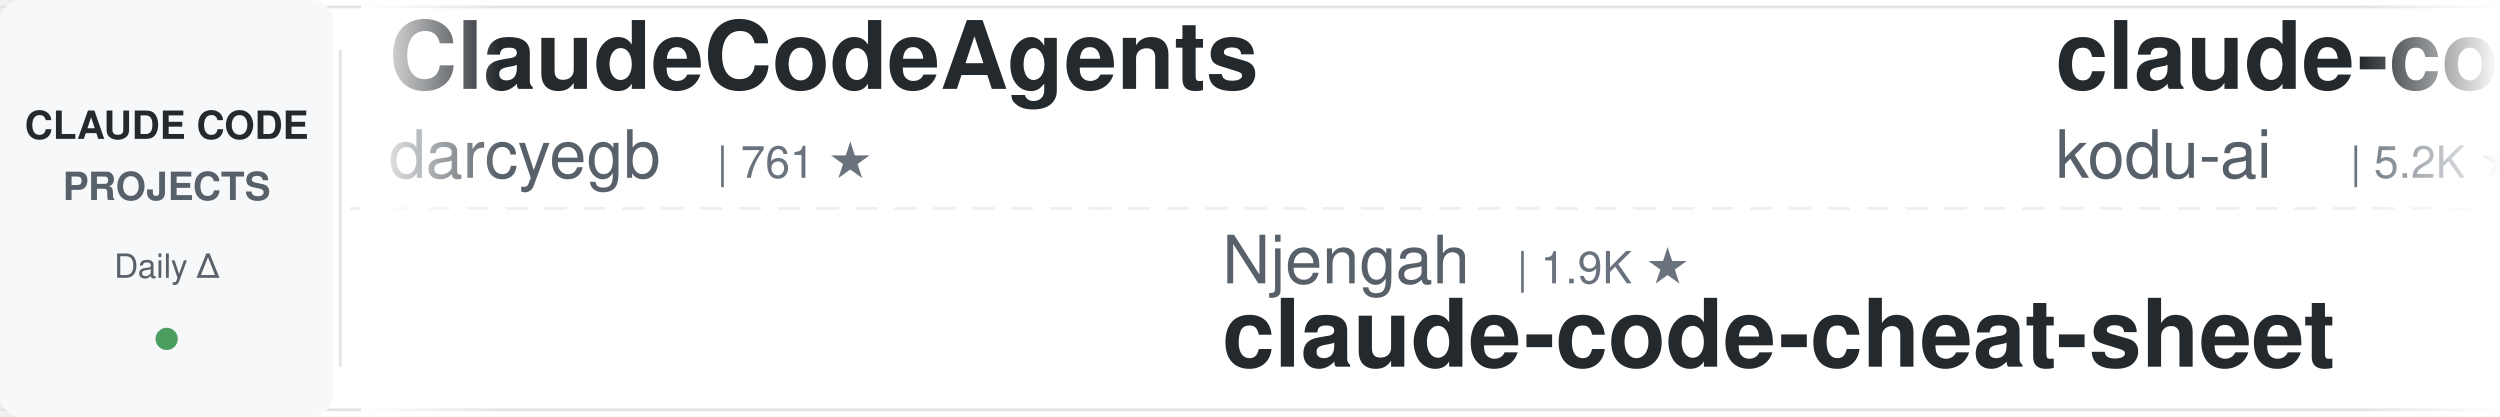
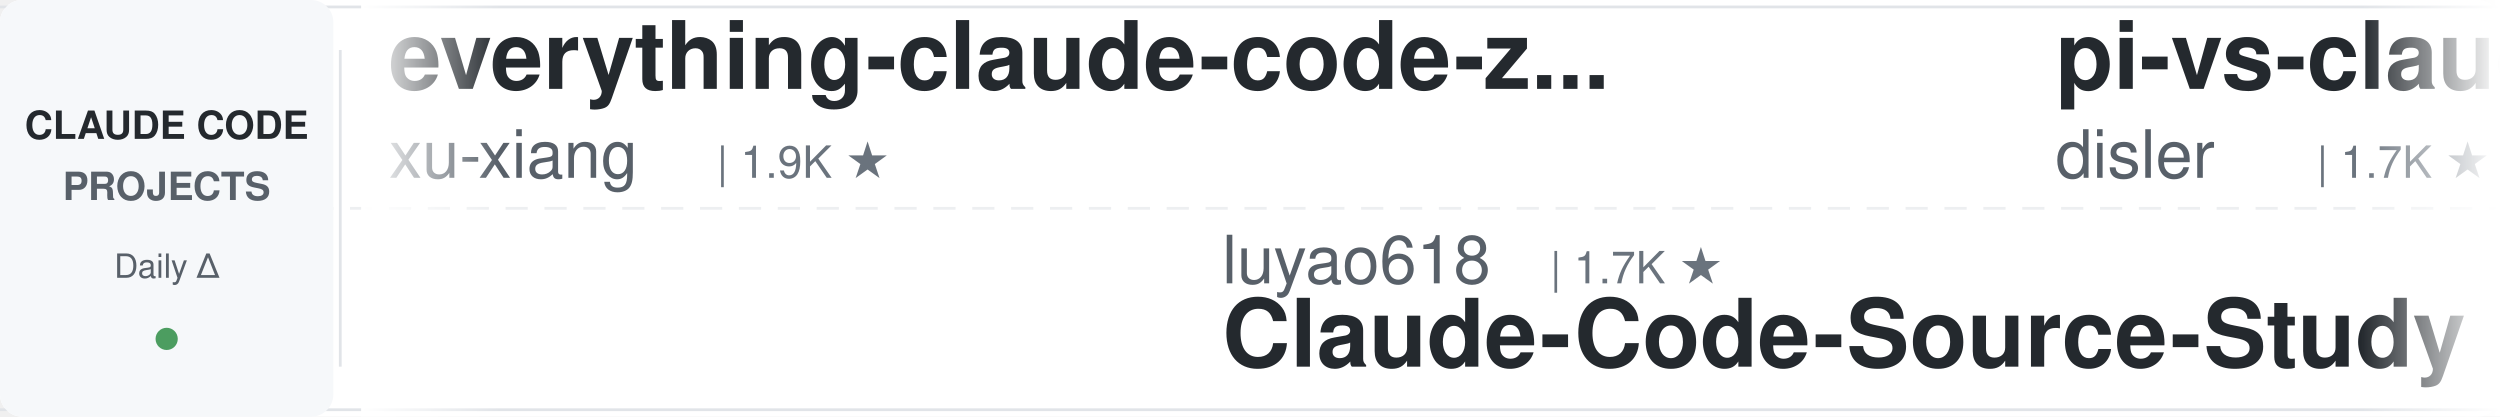
<svg xmlns="http://www.w3.org/2000/svg" width="900" height="150">
  <defs>
    <linearGradient id="leftFade" x1="0%" y1="0%" x2="100%" y2="0%">
      <stop offset="0%" style="stop-color:#ffffff;stop-opacity:1" />
      <stop offset="100%" style="stop-color:#ffffff;stop-opacity:0" />
    </linearGradient>
    <linearGradient id="rightFade" x1="0%" y1="0%" x2="100%" y2="0%">
      <stop offset="0%" style="stop-color:#ffffff;stop-opacity:0" />
      <stop offset="100%" style="stop-color:#ffffff;stop-opacity:1" />
    </linearGradient>
  </defs>
  <rect width="900" height="150" fill="#ffffff" rx="8" />
  <rect x="0" y="2" width="900" height="1" fill="#e1e4e8" />
  <rect x="0" y="147" width="900" height="1" fill="#e1e4e8" />
  <line x1="0" y1="75" x2="900" y2="75" stroke="#e1e4e8" stroke-width="1" stroke-dasharray="8 6" opacity="0.6" />
  <rect x="0" y="0" width="120" height="150" fill="#f6f8fa" rx="8" />
  <text x="60" y="50" font-family="-apple-system, BlinkMacSystemFont, 'Segoe UI', Helvetica, Arial, sans-serif" font-size="14" font-weight="600" fill="#24292e" text-anchor="middle">CLAUDE CODE</text>
  <text x="60" y="72" font-family="-apple-system, BlinkMacSystemFont, 'Segoe UI', Helvetica, Arial, sans-serif" font-size="14" font-weight="600" fill="#586069" text-anchor="middle">PROJECTS</text>
  <text x="60" y="100" font-family="-apple-system, BlinkMacSystemFont, 'Segoe UI', Helvetica, Arial, sans-serif" font-size="12" font-weight="500" fill="#586069" text-anchor="middle">Daily Δ</text>
  <circle cx="60" cy="122" r="4" fill="#22863a" opacity="0.8" />
  <rect x="122" y="18" width="1" height="114" fill="#e1e4e8" />
  <clipPath id="tickerClip">
    <rect x="130" y="0" width="770" height="150" />
  </clipPath>
  <g clip-path="url(#tickerClip)">
    <g id="tickerItems">
      <animateTransform attributeName="transform" attributeType="XML" type="translate" from="0 0" to="-3000 0" dur="54s" repeatCount="indefinite" />
      <g transform="translate(0, 0)">
-         <text x="140" y="32" font-family="-apple-system, BlinkMacSystemFont, 'Segoe UI', Helvetica, Arial, sans-serif" font-size="34" font-weight="600" fill="#24292e">ClaudeCodeAgents</text>
-         <text x="140" y="64" font-family="-apple-system, BlinkMacSystemFont, 'Segoe UI', Helvetica, Arial, sans-serif" font-size="24" font-weight="400" fill="#586069">darcyegb</text>
-         <text x="258" y="64" font-family="-apple-system, BlinkMacSystemFont, 'Segoe UI', Helvetica, Arial, sans-serif" font-size="16" font-weight="500" fill="#6a737d">| 761 ★</text>
+         <text x="140" y="32" font-family="-apple-system, BlinkMacSystemFont, 'Segoe UI', Helvetica, Arial, sans-serif" font-size="34" font-weight="600" fill="#24292e">everything-claude-code-z...</text>
+         <text x="140" y="64" font-family="-apple-system, BlinkMacSystemFont, 'Segoe UI', Helvetica, Arial, sans-serif" font-size="24" font-weight="400" fill="#586069">xu-xiang</text>
+         <text x="258" y="64" font-family="-apple-system, BlinkMacSystemFont, 'Segoe UI', Helvetica, Arial, sans-serif" font-size="16" font-weight="500" fill="#6a737d">| 1.9K ★</text>
      </g>
      <g transform="translate(300, 0)">
-         <text x="140" y="102" font-family="-apple-system, BlinkMacSystemFont, 'Segoe UI', Helvetica, Arial, sans-serif" font-size="24" font-weight="400" fill="#586069">Njengah</text>
-         <text x="246" y="102" font-family="-apple-system, BlinkMacSystemFont, 'Segoe UI', Helvetica, Arial, sans-serif" font-size="16" font-weight="500" fill="#6a737d">| 1.9K ★</text>
-         <text x="140" y="132" font-family="-apple-system, BlinkMacSystemFont, 'Segoe UI', Helvetica, Arial, sans-serif" font-size="34" font-weight="600" fill="#24292e">claude-code-cheat-sheet</text>
+         <text x="140" y="102" font-family="-apple-system, BlinkMacSystemFont, 'Segoe UI', Helvetica, Arial, sans-serif" font-size="24" font-weight="400" fill="#586069">luyao618</text>
+         <text x="258" y="102" font-family="-apple-system, BlinkMacSystemFont, 'Segoe UI', Helvetica, Arial, sans-serif" font-size="16" font-weight="500" fill="#6a737d">| 1.7K ★</text>
+         <text x="140" y="132" font-family="-apple-system, BlinkMacSystemFont, 'Segoe UI', Helvetica, Arial, sans-serif" font-size="34" font-weight="600" fill="#24292e">Claude-Code-Source-Study</text>
      </g>
      <g transform="translate(600, 0)">
-         <text x="140" y="32" font-family="-apple-system, BlinkMacSystemFont, 'Segoe UI', Helvetica, Arial, sans-serif" font-size="34" font-weight="600" fill="#24292e">claude-coder</text>
-         <text x="140" y="64" font-family="-apple-system, BlinkMacSystemFont, 'Segoe UI', Helvetica, Arial, sans-serif" font-size="24" font-weight="400" fill="#586069">kodu-ai</text>
-         <text x="246" y="64" font-family="-apple-system, BlinkMacSystemFont, 'Segoe UI', Helvetica, Arial, sans-serif" font-size="16" font-weight="500" fill="#6a737d">| 5.2K ★</text>
+         <text x="140" y="32" font-family="-apple-system, BlinkMacSystemFont, 'Segoe UI', Helvetica, Arial, sans-serif" font-size="34" font-weight="600" fill="#24292e">pi-vs-claude-code</text>
+         <text x="140" y="64" font-family="-apple-system, BlinkMacSystemFont, 'Segoe UI', Helvetica, Arial, sans-serif" font-size="24" font-weight="400" fill="#586069">disler</text>
+         <text x="234" y="64" font-family="-apple-system, BlinkMacSystemFont, 'Segoe UI', Helvetica, Arial, sans-serif" font-size="16" font-weight="500" fill="#6a737d">| 1.7K ★</text>
      </g>
      <g transform="translate(900, 0)">
-         <text x="140" y="102" font-family="-apple-system, BlinkMacSystemFont, 'Segoe UI', Helvetica, Arial, sans-serif" font-size="24" font-weight="400" fill="#586069">disler</text>
-         <text x="234" y="102" font-family="-apple-system, BlinkMacSystemFont, 'Segoe UI', Helvetica, Arial, sans-serif" font-size="16" font-weight="500" fill="#6a737d">| 1.7K ★</text>
-         <text x="140" y="132" font-family="-apple-system, BlinkMacSystemFont, 'Segoe UI', Helvetica, Arial, sans-serif" font-size="34" font-weight="600" fill="#24292e">pi-vs-claude-code</text>
+         <text x="140" y="102" font-family="-apple-system, BlinkMacSystemFont, 'Segoe UI', Helvetica, Arial, sans-serif" font-size="24" font-weight="400" fill="#586069">shareAI-lab</text>
+         <text x="294" y="102" font-family="-apple-system, BlinkMacSystemFont, 'Segoe UI', Helvetica, Arial, sans-serif" font-size="16" font-weight="500" fill="#6a737d">| 76.4K ★</text>
+         <text x="140" y="132" font-family="-apple-system, BlinkMacSystemFont, 'Segoe UI', Helvetica, Arial, sans-serif" font-size="34" font-weight="600" fill="#24292e">learn-claude-code</text>
      </g>
      <g transform="translate(1200, 0)">
-         <text x="140" y="32" font-family="-apple-system, BlinkMacSystemFont, 'Segoe UI', Helvetica, Arial, sans-serif" font-size="34" font-weight="600" fill="#24292e">claude_code_src</text>
-         <text x="140" y="64" font-family="-apple-system, BlinkMacSystemFont, 'Segoe UI', Helvetica, Arial, sans-serif" font-size="24" font-weight="400" fill="#586069">ponponon</text>
-         <text x="258" y="64" font-family="-apple-system, BlinkMacSystemFont, 'Segoe UI', Helvetica, Arial, sans-serif" font-size="16" font-weight="500" fill="#6a737d">| 2.3K ★</text>
+         <text x="140" y="32" font-family="-apple-system, BlinkMacSystemFont, 'Segoe UI', Helvetica, Arial, sans-serif" font-size="34" font-weight="600" fill="#24292e">claude-code-source</text>
+         <text x="140" y="64" font-family="-apple-system, BlinkMacSystemFont, 'Segoe UI', Helvetica, Arial, sans-serif" font-size="24" font-weight="400" fill="#586069">JrCx7scC</text>
+         <text x="258" y="64" font-family="-apple-system, BlinkMacSystemFont, 'Segoe UI', Helvetica, Arial, sans-serif" font-size="16" font-weight="500" fill="#6a737d">| 376 ★</text>
      </g>
      <g transform="translate(1500, 0)">
-         <text x="140" y="102" font-family="-apple-system, BlinkMacSystemFont, 'Segoe UI', Helvetica, Arial, sans-serif" font-size="24" font-weight="400" fill="#586069">VILA-Lab</text>
-         <text x="258" y="102" font-family="-apple-system, BlinkMacSystemFont, 'Segoe UI', Helvetica, Arial, sans-serif" font-size="16" font-weight="500" fill="#6a737d">| 2.1K ★</text>
-         <text x="140" y="132" font-family="-apple-system, BlinkMacSystemFont, 'Segoe UI', Helvetica, Arial, sans-serif" font-size="34" font-weight="600" fill="#24292e">Dive-into-Claude-Code</text>
+         <text x="140" y="102" font-family="-apple-system, BlinkMacSystemFont, 'Segoe UI', Helvetica, Arial, sans-serif" font-size="24" font-weight="400" fill="#586069">rohitg00</text>
+         <text x="258" y="102" font-family="-apple-system, BlinkMacSystemFont, 'Segoe UI', Helvetica, Arial, sans-serif" font-size="16" font-weight="500" fill="#6a737d">| 2.6K ★</text>
+         <text x="140" y="132" font-family="-apple-system, BlinkMacSystemFont, 'Segoe UI', Helvetica, Arial, sans-serif" font-size="34" font-weight="600" fill="#24292e">awesome-claude-code-tool...</text>
      </g>
      <g transform="translate(1800, 0)">
-         <text x="140" y="32" font-family="-apple-system, BlinkMacSystemFont, 'Segoe UI', Helvetica, Arial, sans-serif" font-size="34" font-weight="600" fill="#24292e">Claude-Code-Game-Studios</text>
-         <text x="140" y="64" font-family="-apple-system, BlinkMacSystemFont, 'Segoe UI', Helvetica, Arial, sans-serif" font-size="24" font-weight="400" fill="#586069">Donchitos</text>
-         <text x="270" y="64" font-family="-apple-system, BlinkMacSystemFont, 'Segoe UI', Helvetica, Arial, sans-serif" font-size="16" font-weight="500" fill="#6a737d">| 24.9K ★</text>
+         <text x="140" y="32" font-family="-apple-system, BlinkMacSystemFont, 'Segoe UI', Helvetica, Arial, sans-serif" font-size="34" font-weight="600" fill="#24292e">my-claude-code-setup</text>
+         <text x="140" y="64" font-family="-apple-system, BlinkMacSystemFont, 'Segoe UI', Helvetica, Arial, sans-serif" font-size="24" font-weight="400" fill="#586069">centminmod</text>
+         <text x="282" y="64" font-family="-apple-system, BlinkMacSystemFont, 'Segoe UI', Helvetica, Arial, sans-serif" font-size="16" font-weight="500" fill="#6a737d">| 2.6K ★</text>
      </g>
      <g transform="translate(2100, 0)">
-         <text x="140" y="102" font-family="-apple-system, BlinkMacSystemFont, 'Segoe UI', Helvetica, Arial, sans-serif" font-size="24" font-weight="400" fill="#586069">andrew-kramer-inno</text>
-         <text x="378" y="102" font-family="-apple-system, BlinkMacSystemFont, 'Segoe UI', Helvetica, Arial, sans-serif" font-size="16" font-weight="500" fill="#6a737d">| 596 ★</text>
-         <text x="140" y="132" font-family="-apple-system, BlinkMacSystemFont, 'Segoe UI', Helvetica, Arial, sans-serif" font-size="34" font-weight="600" fill="#24292e">claude-code-source-build</text>
+         <text x="140" y="102" font-family="-apple-system, BlinkMacSystemFont, 'Segoe UI', Helvetica, Arial, sans-serif" font-size="24" font-weight="400" fill="#586069">jqueryscript</text>
+         <text x="306" y="102" font-family="-apple-system, BlinkMacSystemFont, 'Segoe UI', Helvetica, Arial, sans-serif" font-size="16" font-weight="500" fill="#6a737d">| 512 ★</text>
+         <text x="140" y="132" font-family="-apple-system, BlinkMacSystemFont, 'Segoe UI', Helvetica, Arial, sans-serif" font-size="34" font-weight="600" fill="#24292e">awesome-claude-code</text>
      </g>
      <g transform="translate(2400, 0)">
-         <text x="140" y="32" font-family="-apple-system, BlinkMacSystemFont, 'Segoe UI', Helvetica, Arial, sans-serif" font-size="34" font-weight="600" fill="#24292e">claude-code-video-toolki...</text>
-         <text x="140" y="64" font-family="-apple-system, BlinkMacSystemFont, 'Segoe UI', Helvetica, Arial, sans-serif" font-size="24" font-weight="400" fill="#586069">digitalsamba</text>
-         <text x="306" y="64" font-family="-apple-system, BlinkMacSystemFont, 'Segoe UI', Helvetica, Arial, sans-serif" font-size="16" font-weight="500" fill="#6a737d">| 2.1K ★</text>
+         <text x="140" y="32" font-family="-apple-system, BlinkMacSystemFont, 'Segoe UI', Helvetica, Arial, sans-serif" font-size="34" font-weight="600" fill="#24292e">claude-code-engineering</text>
+         <text x="140" y="64" font-family="-apple-system, BlinkMacSystemFont, 'Segoe UI', Helvetica, Arial, sans-serif" font-size="24" font-weight="400" fill="#586069">huangjia2019</text>
+         <text x="306" y="64" font-family="-apple-system, BlinkMacSystemFont, 'Segoe UI', Helvetica, Arial, sans-serif" font-size="16" font-weight="500" fill="#6a737d">| 1.1K ★</text>
      </g>
      <g transform="translate(2700, 0)">
-         <text x="140" y="102" font-family="-apple-system, BlinkMacSystemFont, 'Segoe UI', Helvetica, Arial, sans-serif" font-size="24" font-weight="400" fill="#586069">SeemSeam</text>
-         <text x="258" y="102" font-family="-apple-system, BlinkMacSystemFont, 'Segoe UI', Helvetica, Arial, sans-serif" font-size="16" font-weight="500" fill="#6a737d">| 3.5K ★</text>
-         <text x="140" y="132" font-family="-apple-system, BlinkMacSystemFont, 'Segoe UI', Helvetica, Arial, sans-serif" font-size="34" font-weight="600" fill="#24292e">claude_codex_bridge</text>
+         <text x="140" y="102" font-family="-apple-system, BlinkMacSystemFont, 'Segoe UI', Helvetica, Arial, sans-serif" font-size="24" font-weight="400" fill="#586069">alejandrobalderas</text>
+         <text x="366" y="102" font-family="-apple-system, BlinkMacSystemFont, 'Segoe UI', Helvetica, Arial, sans-serif" font-size="16" font-weight="500" fill="#6a737d">| 2.8K ★</text>
+         <text x="140" y="132" font-family="-apple-system, BlinkMacSystemFont, 'Segoe UI', Helvetica, Arial, sans-serif" font-size="34" font-weight="600" fill="#24292e">claude-code-from-source</text>
      </g>
      <g transform="translate(3000, 0)">
-         <text x="140" y="32" font-family="-apple-system, BlinkMacSystemFont, 'Segoe UI', Helvetica, Arial, sans-serif" font-size="34" font-weight="600" fill="#24292e">ClaudeCodeAgents</text>
-         <text x="140" y="64" font-family="-apple-system, BlinkMacSystemFont, 'Segoe UI', Helvetica, Arial, sans-serif" font-size="24" font-weight="400" fill="#586069">darcyegb</text>
-         <text x="258" y="64" font-family="-apple-system, BlinkMacSystemFont, 'Segoe UI', Helvetica, Arial, sans-serif" font-size="16" font-weight="500" fill="#6a737d">| 761 ★</text>
+         <text x="140" y="32" font-family="-apple-system, BlinkMacSystemFont, 'Segoe UI', Helvetica, Arial, sans-serif" font-size="34" font-weight="600" fill="#24292e">everything-claude-code-z...</text>
+         <text x="140" y="64" font-family="-apple-system, BlinkMacSystemFont, 'Segoe UI', Helvetica, Arial, sans-serif" font-size="24" font-weight="400" fill="#586069">xu-xiang</text>
+         <text x="258" y="64" font-family="-apple-system, BlinkMacSystemFont, 'Segoe UI', Helvetica, Arial, sans-serif" font-size="16" font-weight="500" fill="#6a737d">| 1.9K ★</text>
      </g>
      <g transform="translate(3300, 0)">
-         <text x="140" y="102" font-family="-apple-system, BlinkMacSystemFont, 'Segoe UI', Helvetica, Arial, sans-serif" font-size="24" font-weight="400" fill="#586069">Njengah</text>
-         <text x="246" y="102" font-family="-apple-system, BlinkMacSystemFont, 'Segoe UI', Helvetica, Arial, sans-serif" font-size="16" font-weight="500" fill="#6a737d">| 1.9K ★</text>
-         <text x="140" y="132" font-family="-apple-system, BlinkMacSystemFont, 'Segoe UI', Helvetica, Arial, sans-serif" font-size="34" font-weight="600" fill="#24292e">claude-code-cheat-sheet</text>
+         <text x="140" y="102" font-family="-apple-system, BlinkMacSystemFont, 'Segoe UI', Helvetica, Arial, sans-serif" font-size="24" font-weight="400" fill="#586069">luyao618</text>
+         <text x="258" y="102" font-family="-apple-system, BlinkMacSystemFont, 'Segoe UI', Helvetica, Arial, sans-serif" font-size="16" font-weight="500" fill="#6a737d">| 1.7K ★</text>
+         <text x="140" y="132" font-family="-apple-system, BlinkMacSystemFont, 'Segoe UI', Helvetica, Arial, sans-serif" font-size="34" font-weight="600" fill="#24292e">Claude-Code-Source-Study</text>
      </g>
      <g transform="translate(3600, 0)">
-         <text x="140" y="32" font-family="-apple-system, BlinkMacSystemFont, 'Segoe UI', Helvetica, Arial, sans-serif" font-size="34" font-weight="600" fill="#24292e">claude-coder</text>
-         <text x="140" y="64" font-family="-apple-system, BlinkMacSystemFont, 'Segoe UI', Helvetica, Arial, sans-serif" font-size="24" font-weight="400" fill="#586069">kodu-ai</text>
-         <text x="246" y="64" font-family="-apple-system, BlinkMacSystemFont, 'Segoe UI', Helvetica, Arial, sans-serif" font-size="16" font-weight="500" fill="#6a737d">| 5.2K ★</text>
+         <text x="140" y="32" font-family="-apple-system, BlinkMacSystemFont, 'Segoe UI', Helvetica, Arial, sans-serif" font-size="34" font-weight="600" fill="#24292e">pi-vs-claude-code</text>
+         <text x="140" y="64" font-family="-apple-system, BlinkMacSystemFont, 'Segoe UI', Helvetica, Arial, sans-serif" font-size="24" font-weight="400" fill="#586069">disler</text>
+         <text x="234" y="64" font-family="-apple-system, BlinkMacSystemFont, 'Segoe UI', Helvetica, Arial, sans-serif" font-size="16" font-weight="500" fill="#6a737d">| 1.7K ★</text>
      </g>
      <g transform="translate(3900, 0)">
-         <text x="140" y="102" font-family="-apple-system, BlinkMacSystemFont, 'Segoe UI', Helvetica, Arial, sans-serif" font-size="24" font-weight="400" fill="#586069">disler</text>
-         <text x="234" y="102" font-family="-apple-system, BlinkMacSystemFont, 'Segoe UI', Helvetica, Arial, sans-serif" font-size="16" font-weight="500" fill="#6a737d">| 1.7K ★</text>
-         <text x="140" y="132" font-family="-apple-system, BlinkMacSystemFont, 'Segoe UI', Helvetica, Arial, sans-serif" font-size="34" font-weight="600" fill="#24292e">pi-vs-claude-code</text>
+         <text x="140" y="102" font-family="-apple-system, BlinkMacSystemFont, 'Segoe UI', Helvetica, Arial, sans-serif" font-size="24" font-weight="400" fill="#586069">shareAI-lab</text>
+         <text x="294" y="102" font-family="-apple-system, BlinkMacSystemFont, 'Segoe UI', Helvetica, Arial, sans-serif" font-size="16" font-weight="500" fill="#6a737d">| 76.4K ★</text>
+         <text x="140" y="132" font-family="-apple-system, BlinkMacSystemFont, 'Segoe UI', Helvetica, Arial, sans-serif" font-size="34" font-weight="600" fill="#24292e">learn-claude-code</text>
      </g>
    </g>
  </g>
  <rect x="130" y="0" width="50" height="150" fill="url(#leftFade)" />
  <rect x="850" y="0" width="50" height="150" fill="url(#rightFade)" />
</svg>
